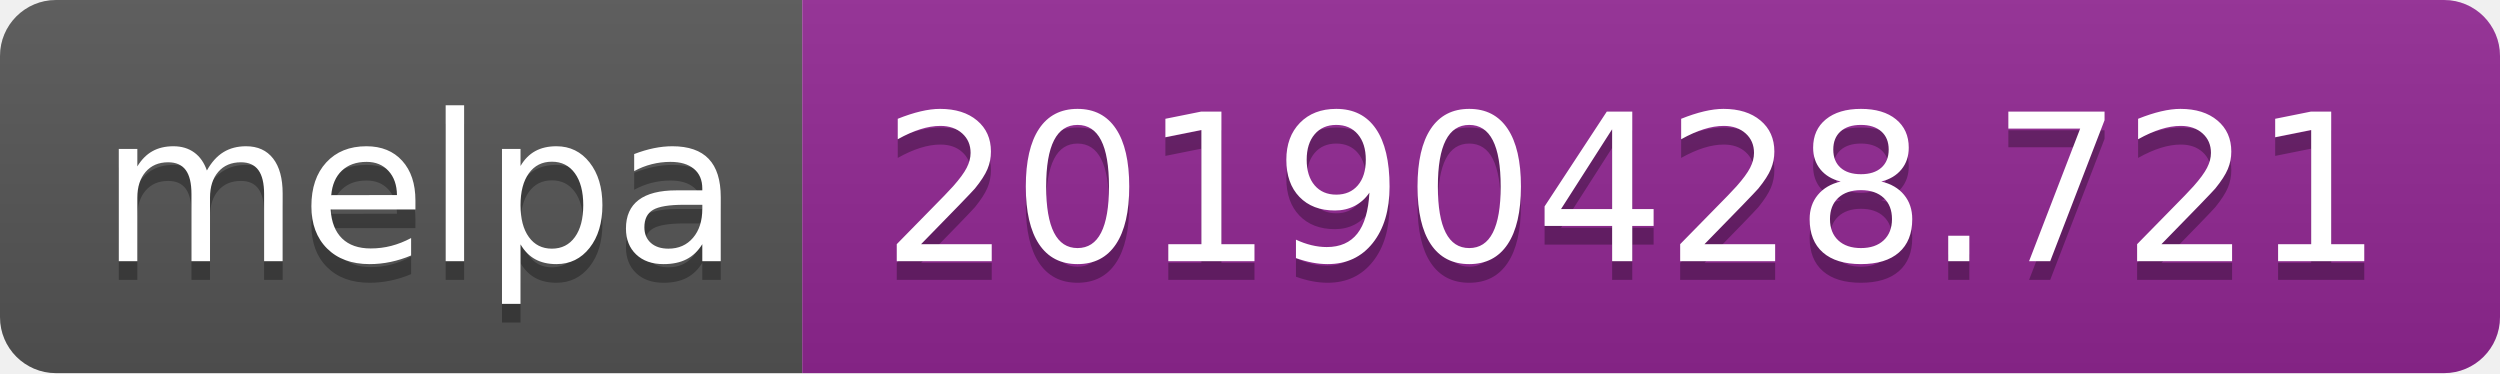
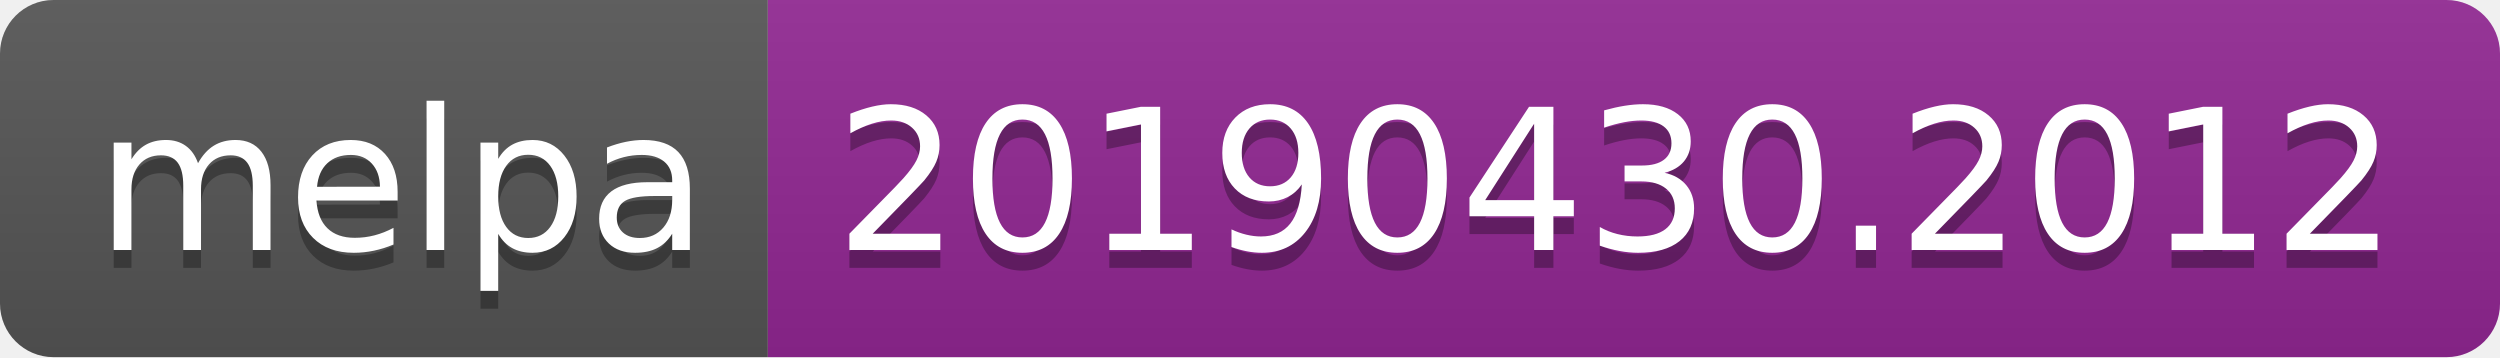
- <svg xmlns="http://www.w3.org/2000/svg" width="134" height="20">
+ <svg xmlns="http://www.w3.org/2000/svg" width="140" height="20">
  <linearGradient id="b" x2="0" y2="100%">
    <stop offset="0" stop-color="#bbb" stop-opacity=".1" />
    <stop offset="1" stop-opacity=".1" />
  </linearGradient>
  <clipPath id="a">
-     <rect width="134" height="20" rx="3" fill="#fff" />
+     <rect width="140" height="20" rx="3" fill="#fff" />
  </clipPath>
  <g clip-path="url(#a)">
    <path fill="#555" d="M0 0h43v20H0z" />
-     <path fill="#922793" d="M43 0h91v20H43z" />
-     <path fill="url(#b)" d="M0 0h134v20H0z" />
+     <path fill="#922793" d="M43 0h97v20H43z" />
+     <path fill="url(#b)" d="M0 0h140v20H0z" />
  </g>
  <g fill="#fff" text-anchor="middle" font-family="DejaVu Sans,Verdana,Geneva,sans-serif" font-size="110">
    <text x="225" y="150" fill="#010101" fill-opacity=".3" transform="scale(.1)" textLength="330">melpa</text>
    <text x="225" y="140" transform="scale(.1)" textLength="330">melpa</text>
-     <text x="875" y="150" fill="#010101" fill-opacity=".3" transform="scale(.1)" textLength="810">20190428.721</text>
-     <text x="875" y="140" transform="scale(.1)" textLength="810">20190428.721</text>
+     <text x="905" y="150" fill="#010101" fill-opacity=".3" transform="scale(.1)" textLength="870">20190430.2012</text>
+     <text x="905" y="140" transform="scale(.1)" textLength="870">20190430.2012</text>
  </g>
</svg>
